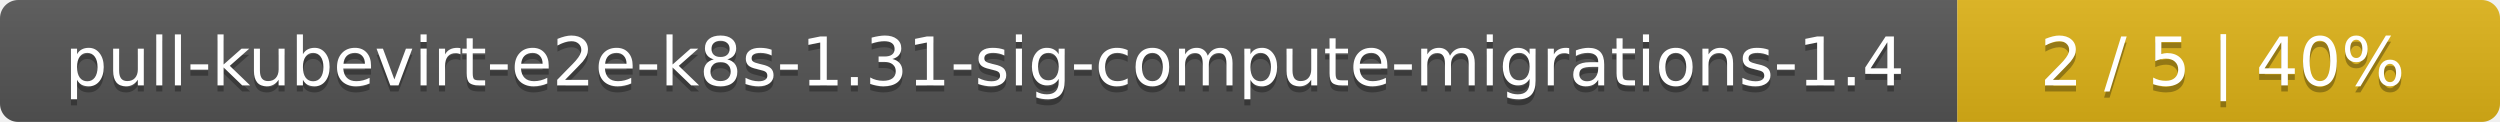
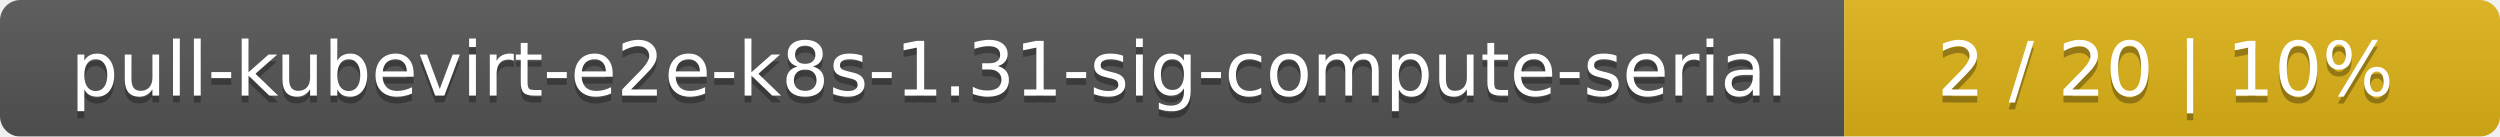
- <svg xmlns="http://www.w3.org/2000/svg" width="410" height="20">
+ <svg xmlns="http://www.w3.org/2000/svg" width="366" height="20">
  <linearGradient id="smooth" x2="0" y2="100%">
    <stop offset="0" stop-color="#bbb" stop-opacity=".1" />
    <stop offset="1" stop-opacity=".1" />
  </linearGradient>
  <mask id="round">
-     <rect width="410" height="20" rx="3" fill="#fff" />
+     <rect width="366" height="20" rx="3" fill="#fff" />
  </mask>
  <g mask="url(#round)">
-     <rect width="321" height="20" fill="#555" />
-     <rect x="321" width="89" height="20" fill="#dfb317" />
-     <rect width="410" height="20" fill="url(#smooth)" />
+     <rect width="270" height="20" fill="#555" />
+     <rect x="270" width="96" height="20" fill="#dfb317" />
+     <rect width="366" height="20" fill="url(#smooth)" />
  </g>
  <g fill="#fff" text-anchor="middle" font-family="DejaVu Sans,Verdana,Geneva,sans-serif" font-size="11">
-     <text x="161.5" y="15" fill="#010101" fill-opacity=".3">pull-kubevirt-e2e-k8s-1.31-sig-compute-migrations-1.4</text>
-     <text x="161.5" y="14">pull-kubevirt-e2e-k8s-1.31-sig-compute-migrations-1.4</text>
-     <text x="364.5" y="15" fill="#010101" fill-opacity=".3">2 / 5    |    40%</text>
-     <text x="364.5" y="14">2 / 5    |    40%</text>
+     <text x="136" y="15" fill="#010101" fill-opacity=".3">pull-kubevirt-e2e-k8s-1.31-sig-compute-serial</text>
+     <text x="136" y="14">pull-kubevirt-e2e-k8s-1.31-sig-compute-serial</text>
+     <text x="317" y="15" fill="#010101" fill-opacity=".3">2 / 20    |    10%</text>
+     <text x="317" y="14">2 / 20    |    10%</text>
  </g>
</svg>
